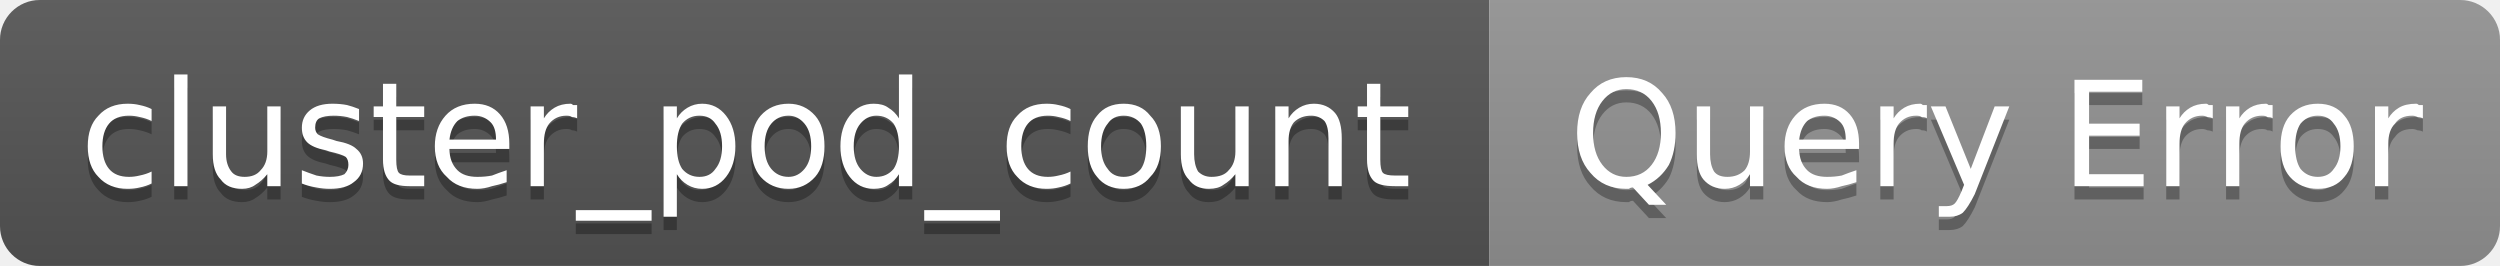
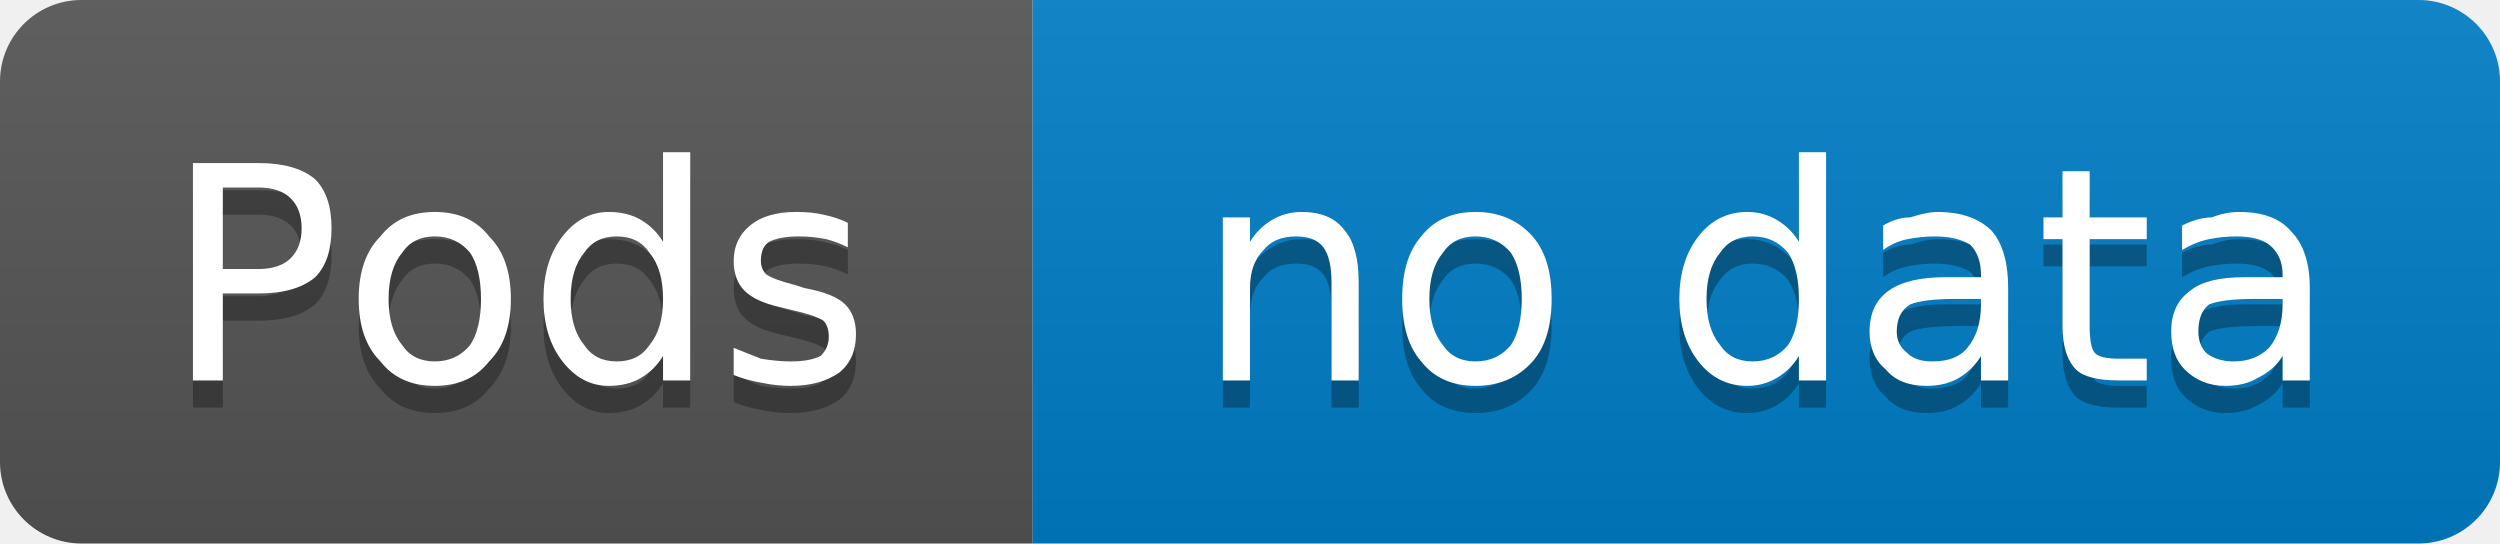
- <svg xmlns="http://www.w3.org/2000/svg" width="188" height="20" viewBox="0 0 188 20" role="img" aria-label="cluster_pod_count: Query Error">
+ <svg xmlns="http://www.w3.org/2000/svg" width="92" height="20" viewBox="0 0 92 20" role="img" aria-label="Pods: no data">
  <linearGradient id="g-cluster_pod_count" x2="0" y2="100%">
    <stop offset="0" stop-color="#bbb" stop-opacity=".1" />
    <stop offset="1" stop-opacity=".1" />
  </linearGradient>
  <clipPath id="r-cluster_pod_count">
-     <rect width="188" height="20" rx="3" fill="#fff" />
+     <rect width="92" height="20" rx="3" fill="#fff" />
  </clipPath>
  <g clip-path="url(#r-cluster_pod_count)">
-     <rect width="112" height="20" fill="#555" />
-     <rect x="112" width="76" height="20" fill="#939393" />
-     <rect width="188" height="20" fill="url(#g-cluster_pod_count)" />
-     <path transform="translate(0 1)" fill="#010101" fill-opacity=".3" d="M11.4 8.2L11.4 9.1Q11.0 8.9 10.5 8.8Q10.1 8.7 9.7 8.7Q8.7 8.7 8.2 9.3Q7.7 9.9 7.7 11.0Q7.7 12.1 8.2 12.7Q8.7 13.3 9.7 13.3Q10.1 13.3 10.5 13.2Q11.0 13.1 11.4 12.9L11.4 13.8Q11.0 14.0 10.5 14.1Q10.1 14.2 9.6 14.2Q8.2 14.2 7.4 13.3Q6.6 12.5 6.6 11.0Q6.6 9.5 7.4 8.7Q8.2 7.8 9.6 7.8Q10.1 7.8 10.5 7.9Q11.0 8.0 11.4 8.2ZM13.1 5.6L14.1 5.6L14.1 14.0L13.1 14.0L13.1 5.6ZM16.0 11.6L16.0 8.0L17.0 8.0L17.0 11.6Q17.0 12.4 17.4 12.9Q17.7 13.3 18.4 13.3Q19.2 13.3 19.6 12.8Q20.1 12.3 20.1 11.4L20.1 8.0L21.1 8.0L21.1 14.0L20.1 14.0L20.1 13.1Q19.7 13.6 19.2 13.9Q18.8 14.2 18.2 14.2Q17.1 14.2 16.6 13.5Q16.0 12.9 16.0 11.6ZM18.5 7.8L18.5 7.8ZM27.0 8.2L27.0 9.1Q26.5 8.9 26.1 8.8Q25.6 8.7 25.1 8.7Q24.4 8.7 24.0 8.9Q23.7 9.1 23.7 9.6Q23.7 9.9 23.9 10.1Q24.2 10.3 25.0 10.5L25.3 10.6Q26.4 10.8 26.8 11.2Q27.3 11.6 27.3 12.3Q27.3 13.2 26.6 13.7Q26.0 14.2 24.8 14.2Q24.3 14.2 23.8 14.1Q23.2 14.0 22.7 13.8L22.7 12.8Q23.2 13.0 23.8 13.2Q24.3 13.3 24.8 13.3Q25.5 13.3 25.9 13.1Q26.2 12.8 26.2 12.4Q26.2 12.0 26.0 11.8Q25.7 11.6 24.8 11.4L24.5 11.3Q23.5 11.1 23.1 10.7Q22.7 10.3 22.7 9.6Q22.7 8.8 23.3 8.3Q23.9 7.8 25.0 7.8Q25.6 7.8 26.1 7.9Q26.5 8.0 27.0 8.2ZM29.8 6.3L29.8 8.0L31.9 8.0L31.9 8.8L29.8 8.8L29.8 12.0Q29.8 12.8 30.0 13.0Q30.2 13.2 30.8 13.2L31.9 13.2L31.9 14.0L30.8 14.0Q29.7 14.0 29.3 13.6Q28.8 13.1 28.8 12.0L28.8 8.8L28.1 8.8L28.1 8.0L28.8 8.0L28.8 6.3L29.8 6.3ZM38.3 10.8L38.3 11.2L33.8 11.2Q33.8 12.2 34.4 12.8Q34.9 13.3 35.9 13.3Q36.5 13.3 37.0 13.2Q37.5 13.0 38.1 12.8L38.1 13.7Q37.5 13.9 37.0 14.0Q36.4 14.2 35.9 14.2Q34.4 14.2 33.6 13.3Q32.7 12.5 32.7 11.0Q32.7 9.6 33.5 8.7Q34.3 7.8 35.7 7.8Q36.9 7.8 37.6 8.6Q38.3 9.4 38.3 10.8ZM37.3 10.5Q37.3 9.6 36.9 9.2Q36.4 8.7 35.7 8.7Q34.9 8.7 34.4 9.1Q33.9 9.6 33.8 10.5L37.3 10.5ZM43.4 8.9Q43.2 8.8 43.0 8.8Q42.9 8.7 42.6 8.7Q41.8 8.7 41.3 9.3Q40.9 9.8 40.9 10.8L40.9 14.0L39.9 14.0L39.9 8.0L40.9 8.0L40.9 8.9Q41.2 8.4 41.7 8.1Q42.2 7.8 42.9 7.8Q43.0 7.8 43.1 7.9Q43.2 7.9 43.4 7.9L43.4 8.9ZM49.0 15.8L49.0 16.6L43.3 16.6L43.3 15.8L49.0 15.8ZM50.9 13.1L50.9 16.3L49.9 16.3L49.9 8.0L50.9 8.0L50.9 8.9Q51.2 8.4 51.7 8.1Q52.2 7.8 52.8 7.8Q53.9 7.8 54.6 8.7Q55.3 9.6 55.3 11.0Q55.3 12.4 54.6 13.3Q53.9 14.2 52.8 14.2Q52.2 14.2 51.7 13.9Q51.2 13.6 50.9 13.1ZM54.3 11.0Q54.3 9.9 53.8 9.3Q53.4 8.7 52.6 8.7Q51.8 8.7 51.3 9.3Q50.9 9.9 50.9 11.0Q50.9 12.1 51.3 12.7Q51.8 13.3 52.6 13.3Q53.4 13.3 53.8 12.7Q54.3 12.1 54.3 11.0ZM59.3 8.7Q58.5 8.7 58.0 9.3Q57.5 9.9 57.5 11.0Q57.5 12.1 58.0 12.7Q58.5 13.3 59.3 13.3Q60.0 13.3 60.5 12.7Q61.0 12.1 61.0 11.0Q61.0 9.9 60.5 9.3Q60.0 8.7 59.3 8.7ZM59.3 7.8Q60.5 7.8 61.3 8.7Q62.0 9.5 62.0 11.0Q62.0 12.5 61.3 13.3Q60.5 14.2 59.3 14.2Q58.0 14.2 57.2 13.3Q56.5 12.5 56.5 11.0Q56.5 9.5 57.2 8.7Q58.0 7.8 59.3 7.8ZM67.6 8.9L67.6 5.6L68.6 5.6L68.6 14.0L67.6 14.0L67.6 13.1Q67.3 13.6 66.8 13.9Q66.4 14.2 65.7 14.2Q64.6 14.2 63.9 13.3Q63.2 12.4 63.2 11.0Q63.2 9.6 63.9 8.7Q64.6 7.8 65.7 7.8Q66.4 7.8 66.8 8.1Q67.3 8.4 67.6 8.9ZM64.2 11.0Q64.2 12.1 64.7 12.7Q65.2 13.3 65.9 13.3Q66.7 13.3 67.2 12.7Q67.6 12.1 67.6 11.0Q67.6 9.9 67.2 9.3Q66.7 8.7 65.9 8.7Q65.2 8.7 64.7 9.3Q64.2 9.9 64.2 11.0ZM75.2 15.8L75.2 16.6L69.5 16.6L69.5 15.8L75.2 15.8ZM80.5 8.2L80.5 9.1Q80.1 8.9 79.6 8.8Q79.2 8.7 78.8 8.7Q77.8 8.7 77.3 9.3Q76.8 9.9 76.8 11.0Q76.8 12.1 77.3 12.7Q77.8 13.3 78.8 13.3Q79.2 13.3 79.6 13.2Q80.1 13.1 80.5 12.9L80.5 13.8Q80.1 14.0 79.6 14.1Q79.2 14.2 78.7 14.2Q77.3 14.2 76.5 13.3Q75.7 12.5 75.7 11.0Q75.7 9.5 76.5 8.7Q77.3 7.8 78.7 7.8Q79.2 7.8 79.6 7.9Q80.1 8.0 80.5 8.2ZM84.5 8.7Q83.7 8.7 83.3 9.3Q82.8 9.9 82.8 11.0Q82.8 12.1 83.3 12.7Q83.7 13.3 84.5 13.3Q85.3 13.3 85.8 12.7Q86.2 12.1 86.2 11.0Q86.2 9.9 85.8 9.3Q85.3 8.7 84.5 8.7ZM84.5 7.8Q85.8 7.8 86.5 8.7Q87.3 9.5 87.3 11.0Q87.3 12.5 86.5 13.3Q85.8 14.2 84.5 14.2Q83.2 14.2 82.5 13.3Q81.8 12.5 81.8 11.0Q81.8 9.5 82.5 8.7Q83.2 7.8 84.5 7.8ZM88.8 11.6L88.8 8.0L89.8 8.0L89.8 11.6Q89.8 12.4 90.1 12.9Q90.5 13.3 91.1 13.3Q92.0 13.3 92.4 12.8Q92.9 12.3 92.9 11.4L92.9 8.0L93.9 8.0L93.9 14.0L92.9 14.0L92.9 13.1Q92.5 13.6 92.0 13.9Q91.6 14.2 90.9 14.2Q89.9 14.2 89.4 13.5Q88.8 12.9 88.8 11.6ZM91.3 7.8L91.3 7.8ZM100.9 10.4L100.9 14.0L99.9 14.0L99.9 10.4Q99.9 9.5 99.6 9.1Q99.2 8.7 98.6 8.7Q97.8 8.7 97.3 9.2Q96.9 9.7 96.9 10.6L96.9 14.0L95.9 14.0L95.9 8.0L96.9 8.0L96.9 8.9Q97.2 8.4 97.7 8.1Q98.2 7.8 98.8 7.8Q99.8 7.8 100.4 8.5Q100.9 9.1 100.9 10.4ZM103.8 6.3L103.8 8.0L105.9 8.0L105.9 8.8L103.8 8.8L103.8 12.0Q103.8 12.8 104.0 13.0Q104.2 13.2 104.9 13.2L105.9 13.2L105.9 14.0L104.9 14.0Q103.7 14.0 103.3 13.6Q102.8 13.1 102.8 12.0L102.8 8.8L102.1 8.8L102.1 8.0L102.8 8.0L102.8 6.3L103.8 6.3Z" />
-     <path fill="#fff" d="M11.4 8.2L11.4 9.1Q11.0 8.9 10.5 8.8Q10.1 8.7 9.7 8.7Q8.7 8.7 8.2 9.3Q7.7 9.9 7.7 11.0Q7.7 12.1 8.2 12.7Q8.7 13.3 9.7 13.3Q10.1 13.3 10.5 13.2Q11.0 13.1 11.4 12.9L11.4 13.8Q11.0 14.0 10.5 14.1Q10.1 14.2 9.6 14.2Q8.2 14.2 7.4 13.3Q6.6 12.5 6.6 11.0Q6.6 9.5 7.4 8.7Q8.2 7.8 9.6 7.8Q10.1 7.8 10.5 7.9Q11.0 8.0 11.4 8.2ZM13.1 5.6L14.1 5.6L14.1 14.0L13.1 14.0L13.1 5.6ZM16.0 11.6L16.0 8.0L17.0 8.0L17.0 11.6Q17.0 12.4 17.4 12.9Q17.7 13.3 18.4 13.3Q19.2 13.3 19.6 12.8Q20.1 12.3 20.1 11.4L20.1 8.0L21.1 8.0L21.1 14.0L20.1 14.0L20.1 13.1Q19.7 13.6 19.2 13.9Q18.8 14.2 18.2 14.2Q17.1 14.2 16.6 13.5Q16.0 12.9 16.0 11.6ZM18.5 7.8L18.5 7.8ZM27.0 8.2L27.0 9.1Q26.5 8.9 26.1 8.8Q25.6 8.7 25.1 8.7Q24.4 8.7 24.0 8.9Q23.7 9.1 23.7 9.6Q23.7 9.9 23.9 10.1Q24.2 10.3 25.0 10.5L25.3 10.6Q26.4 10.8 26.8 11.2Q27.3 11.6 27.3 12.3Q27.3 13.2 26.6 13.7Q26.0 14.2 24.8 14.2Q24.3 14.2 23.8 14.1Q23.2 14.0 22.7 13.8L22.7 12.8Q23.2 13.0 23.8 13.2Q24.3 13.3 24.8 13.3Q25.5 13.3 25.9 13.1Q26.2 12.8 26.2 12.4Q26.2 12.0 26.0 11.8Q25.7 11.6 24.8 11.4L24.5 11.3Q23.5 11.1 23.1 10.7Q22.7 10.3 22.7 9.6Q22.7 8.8 23.3 8.3Q23.9 7.8 25.0 7.8Q25.6 7.8 26.1 7.9Q26.5 8.0 27.0 8.2ZM29.8 6.3L29.8 8.0L31.9 8.0L31.9 8.8L29.8 8.8L29.8 12.0Q29.8 12.8 30.0 13.0Q30.2 13.2 30.8 13.2L31.9 13.2L31.9 14.0L30.8 14.0Q29.7 14.0 29.3 13.6Q28.8 13.1 28.8 12.0L28.8 8.8L28.1 8.8L28.1 8.0L28.8 8.0L28.8 6.3L29.8 6.3ZM38.3 10.8L38.3 11.2L33.8 11.2Q33.8 12.2 34.4 12.8Q34.9 13.3 35.9 13.3Q36.5 13.3 37.0 13.2Q37.5 13.0 38.1 12.8L38.1 13.7Q37.5 13.9 37.0 14.0Q36.4 14.2 35.9 14.2Q34.4 14.2 33.6 13.3Q32.7 12.5 32.7 11.0Q32.7 9.6 33.5 8.7Q34.3 7.8 35.7 7.8Q36.9 7.8 37.6 8.6Q38.3 9.4 38.3 10.8ZM37.3 10.5Q37.3 9.6 36.9 9.2Q36.4 8.7 35.7 8.7Q34.9 8.7 34.4 9.1Q33.9 9.6 33.8 10.5L37.3 10.5ZM43.4 8.9Q43.2 8.8 43.0 8.8Q42.9 8.7 42.6 8.7Q41.8 8.7 41.3 9.3Q40.9 9.8 40.9 10.8L40.9 14.0L39.9 14.0L39.9 8.0L40.9 8.0L40.9 8.9Q41.2 8.4 41.7 8.1Q42.2 7.8 42.9 7.8Q43.0 7.8 43.1 7.9Q43.2 7.9 43.4 7.9L43.4 8.9ZM49.0 15.8L49.0 16.6L43.3 16.6L43.3 15.8L49.0 15.8ZM50.9 13.1L50.9 16.3L49.9 16.3L49.9 8.0L50.9 8.0L50.9 8.9Q51.2 8.4 51.7 8.1Q52.2 7.8 52.8 7.8Q53.9 7.8 54.6 8.7Q55.3 9.6 55.3 11.0Q55.3 12.4 54.6 13.3Q53.9 14.2 52.8 14.2Q52.2 14.2 51.7 13.9Q51.2 13.6 50.9 13.1ZM54.3 11.0Q54.3 9.9 53.8 9.3Q53.4 8.7 52.6 8.7Q51.8 8.7 51.3 9.3Q50.9 9.9 50.9 11.0Q50.9 12.1 51.3 12.7Q51.8 13.3 52.6 13.3Q53.4 13.3 53.8 12.7Q54.3 12.1 54.3 11.0ZM59.3 8.7Q58.5 8.7 58.0 9.3Q57.5 9.9 57.5 11.0Q57.5 12.1 58.0 12.7Q58.5 13.3 59.3 13.3Q60.0 13.3 60.5 12.7Q61.0 12.1 61.0 11.0Q61.0 9.9 60.5 9.3Q60.0 8.7 59.3 8.7ZM59.3 7.8Q60.5 7.8 61.3 8.7Q62.0 9.5 62.0 11.0Q62.0 12.5 61.3 13.3Q60.5 14.2 59.3 14.2Q58.0 14.2 57.2 13.3Q56.5 12.5 56.5 11.0Q56.5 9.5 57.2 8.7Q58.0 7.8 59.3 7.8ZM67.6 8.9L67.6 5.6L68.6 5.6L68.6 14.0L67.6 14.0L67.6 13.1Q67.3 13.6 66.8 13.9Q66.4 14.2 65.7 14.2Q64.6 14.2 63.9 13.3Q63.2 12.4 63.2 11.0Q63.2 9.6 63.9 8.7Q64.6 7.8 65.7 7.8Q66.4 7.8 66.8 8.1Q67.3 8.4 67.6 8.9ZM64.2 11.0Q64.2 12.1 64.7 12.7Q65.2 13.3 65.9 13.3Q66.7 13.3 67.2 12.7Q67.6 12.1 67.6 11.0Q67.6 9.9 67.2 9.3Q66.7 8.7 65.9 8.7Q65.2 8.7 64.7 9.3Q64.2 9.9 64.2 11.0ZM75.2 15.8L75.2 16.6L69.5 16.6L69.5 15.8L75.2 15.8ZM80.5 8.2L80.5 9.1Q80.1 8.9 79.6 8.8Q79.2 8.7 78.8 8.7Q77.8 8.7 77.3 9.3Q76.8 9.9 76.8 11.0Q76.8 12.1 77.3 12.7Q77.8 13.3 78.8 13.3Q79.2 13.3 79.6 13.2Q80.1 13.1 80.5 12.9L80.5 13.8Q80.1 14.0 79.6 14.1Q79.2 14.2 78.7 14.2Q77.3 14.2 76.5 13.3Q75.7 12.5 75.7 11.0Q75.7 9.5 76.5 8.7Q77.3 7.8 78.7 7.8Q79.2 7.8 79.6 7.9Q80.1 8.0 80.5 8.2ZM84.5 8.7Q83.7 8.7 83.3 9.3Q82.8 9.9 82.8 11.0Q82.8 12.1 83.3 12.7Q83.7 13.3 84.5 13.3Q85.3 13.3 85.8 12.7Q86.2 12.1 86.2 11.0Q86.2 9.9 85.8 9.3Q85.3 8.7 84.5 8.7ZM84.5 7.8Q85.8 7.8 86.5 8.7Q87.3 9.5 87.3 11.0Q87.3 12.5 86.5 13.3Q85.8 14.2 84.5 14.2Q83.2 14.2 82.5 13.3Q81.8 12.5 81.8 11.0Q81.8 9.5 82.5 8.7Q83.2 7.8 84.5 7.8ZM88.8 11.6L88.8 8.0L89.8 8.0L89.8 11.6Q89.8 12.4 90.1 12.9Q90.5 13.3 91.1 13.3Q92.0 13.3 92.4 12.8Q92.9 12.3 92.9 11.4L92.9 8.0L93.9 8.0L93.9 14.0L92.9 14.0L92.9 13.1Q92.5 13.6 92.0 13.9Q91.6 14.2 90.9 14.2Q89.9 14.2 89.4 13.5Q88.8 12.9 88.8 11.6ZM91.3 7.8L91.3 7.8ZM100.9 10.4L100.9 14.0L99.9 14.0L99.9 10.4Q99.9 9.5 99.6 9.1Q99.2 8.7 98.6 8.7Q97.8 8.7 97.3 9.2Q96.9 9.7 96.9 10.6L96.9 14.0L95.9 14.0L95.9 8.0L96.9 8.0L96.9 8.9Q97.2 8.4 97.7 8.1Q98.2 7.8 98.8 7.8Q99.8 7.8 100.4 8.5Q100.9 9.1 100.9 10.4ZM103.8 6.3L103.8 8.0L105.9 8.0L105.9 8.8L103.8 8.8L103.8 12.0Q103.8 12.8 104.0 13.0Q104.2 13.2 104.9 13.2L105.9 13.2L105.9 14.0L104.9 14.0Q103.7 14.0 103.3 13.6Q102.8 13.1 102.8 12.0L102.8 8.8L102.1 8.8L102.1 8.0L102.8 8.0L102.8 6.3L103.8 6.3Z" />
-     <path transform="translate(0 1)" fill="#010101" fill-opacity=".3" d="M122.3 6.7Q121.2 6.7 120.5 7.6Q119.8 8.5 119.8 10.0Q119.8 11.5 120.5 12.4Q121.2 13.3 122.3 13.3Q123.5 13.3 124.2 12.4Q124.9 11.5 124.9 10.0Q124.9 8.5 124.2 7.6Q123.5 6.7 122.3 6.7ZM123.9 13.9L125.3 15.4L124.0 15.4L122.8 14.1Q122.6 14.1 122.5 14.2Q122.4 14.2 122.3 14.2Q120.6 14.2 119.6 13.0Q118.6 11.9 118.6 10.0Q118.6 8.1 119.6 7.0Q120.6 5.8 122.3 5.8Q124.0 5.8 125.0 7.0Q126.0 8.1 126.0 10.0Q126.0 11.4 125.5 12.4Q124.9 13.4 123.9 13.9ZM127.6 11.6L127.6 8.0L128.6 8.0L128.6 11.6Q128.6 12.4 128.9 12.9Q129.2 13.3 129.9 13.3Q130.7 13.3 131.2 12.8Q131.6 12.3 131.6 11.4L131.6 8.0L132.6 8.0L132.6 14.0L131.6 14.0L131.6 13.1Q131.3 13.6 130.8 13.9Q130.3 14.2 129.7 14.2Q128.7 14.2 128.1 13.5Q127.6 12.9 127.6 11.6ZM130.1 7.8L130.1 7.8ZM139.8 10.8L139.8 11.2L135.3 11.2Q135.3 12.2 135.9 12.8Q136.4 13.3 137.4 13.3Q138.0 13.3 138.5 13.2Q139.0 13.0 139.6 12.8L139.6 13.7Q139.0 13.9 138.5 14.0Q137.9 14.2 137.4 14.2Q135.9 14.2 135.1 13.3Q134.2 12.5 134.2 11.0Q134.2 9.6 135.0 8.7Q135.8 7.8 137.2 7.8Q138.4 7.8 139.1 8.6Q139.8 9.4 139.8 10.8ZM138.8 10.5Q138.8 9.6 138.4 9.2Q137.9 8.7 137.2 8.7Q136.4 8.7 135.9 9.1Q135.4 9.6 135.3 10.5L138.8 10.5ZM144.9 8.9Q144.8 8.8 144.5 8.8Q144.4 8.7 144.1 8.7Q143.3 8.7 142.8 9.3Q142.4 9.8 142.4 10.8L142.4 14.0L141.4 14.0L141.4 8.0L142.4 8.0L142.4 8.9Q142.7 8.4 143.2 8.1Q143.7 7.8 144.4 7.8Q144.5 7.8 144.6 7.9Q144.8 7.9 144.9 7.9L144.9 8.9ZM148.5 14.6Q148.0 15.6 147.6 16.0Q147.2 16.3 146.6 16.3L145.8 16.3L145.8 15.5L146.4 15.5Q146.8 15.5 147.0 15.3Q147.2 15.1 147.5 14.4L147.7 13.9L145.2 8.0L146.3 8.0L148.2 12.7L150.0 8.0L151.1 8.0L148.5 14.6ZM156.0 6.0L161.1 6.0L161.1 6.9L157.1 6.9L157.1 9.3L160.9 9.3L160.9 10.2L157.1 10.2L157.1 13.1L161.2 13.1L161.2 14.0L156.0 14.0L156.0 6.0ZM166.4 8.9Q166.2 8.8 166.0 8.8Q165.8 8.7 165.6 8.7Q164.8 8.7 164.3 9.3Q163.9 9.8 163.9 10.8L163.9 14.0L162.9 14.0L162.9 8.0L163.9 8.0L163.9 8.9Q164.2 8.4 164.7 8.1Q165.2 7.8 165.9 7.8Q166.0 7.8 166.1 7.9Q166.2 7.9 166.4 7.9L166.4 8.9ZM170.9 8.9Q170.8 8.8 170.5 8.8Q170.4 8.7 170.1 8.7Q169.3 8.7 168.8 9.3Q168.4 9.8 168.4 10.8L168.4 14.0L167.4 14.0L167.4 8.0L168.4 8.0L168.4 8.9Q168.7 8.4 169.2 8.1Q169.7 7.8 170.4 7.8Q170.5 7.8 170.6 7.9Q170.8 7.9 170.9 7.9L170.9 8.9ZM174.3 8.7Q173.5 8.7 173.0 9.3Q172.6 9.9 172.6 11.0Q172.6 12.1 173.0 12.7Q173.5 13.3 174.3 13.3Q175.1 13.3 175.5 12.7Q176.0 12.1 176.0 11.0Q176.0 9.9 175.5 9.3Q175.1 8.7 174.3 8.7ZM174.3 7.8Q175.6 7.8 176.3 8.7Q177.0 9.5 177.0 11.0Q177.0 12.5 176.3 13.3Q175.6 14.2 174.3 14.2Q173.0 14.2 172.2 13.3Q171.5 12.5 171.5 11.0Q171.5 9.5 172.2 8.7Q173.0 7.8 174.3 7.8ZM182.2 8.9Q182.0 8.8 181.8 8.8Q181.6 8.7 181.4 8.7Q180.5 8.7 180.1 9.3Q179.6 9.8 179.6 10.8L179.6 14.0L178.6 14.0L178.6 8.0L179.6 8.0L179.6 8.9Q179.9 8.4 180.4 8.1Q180.9 7.8 181.7 7.8Q181.8 7.8 181.9 7.9Q182.0 7.9 182.2 7.9L182.2 8.9Z" />
-     <path fill="#fff" d="M122.3 6.7Q121.2 6.7 120.5 7.6Q119.8 8.5 119.8 10.0Q119.8 11.5 120.5 12.4Q121.2 13.3 122.3 13.3Q123.5 13.3 124.2 12.4Q124.9 11.5 124.9 10.0Q124.9 8.5 124.2 7.6Q123.5 6.7 122.3 6.7ZM123.9 13.9L125.3 15.4L124.0 15.4L122.8 14.1Q122.6 14.1 122.5 14.2Q122.4 14.2 122.3 14.2Q120.6 14.2 119.6 13.0Q118.6 11.9 118.6 10.0Q118.6 8.1 119.6 7.0Q120.6 5.8 122.3 5.8Q124.0 5.8 125.0 7.0Q126.0 8.1 126.0 10.0Q126.0 11.4 125.5 12.4Q124.9 13.4 123.9 13.9ZM127.6 11.6L127.6 8.0L128.6 8.0L128.6 11.6Q128.6 12.4 128.9 12.9Q129.2 13.3 129.9 13.3Q130.7 13.3 131.2 12.8Q131.6 12.3 131.6 11.4L131.6 8.0L132.6 8.0L132.6 14.0L131.6 14.0L131.6 13.1Q131.3 13.6 130.8 13.9Q130.3 14.2 129.7 14.2Q128.7 14.2 128.1 13.5Q127.6 12.9 127.6 11.6ZM130.1 7.8L130.1 7.8ZM139.8 10.8L139.8 11.2L135.3 11.2Q135.3 12.2 135.9 12.8Q136.4 13.3 137.4 13.3Q138.0 13.3 138.5 13.2Q139.0 13.0 139.6 12.8L139.6 13.7Q139.0 13.9 138.5 14.0Q137.9 14.2 137.4 14.2Q135.9 14.2 135.1 13.3Q134.2 12.5 134.2 11.0Q134.2 9.6 135.0 8.7Q135.8 7.8 137.2 7.8Q138.4 7.8 139.1 8.6Q139.8 9.4 139.8 10.8ZM138.8 10.5Q138.8 9.6 138.4 9.2Q137.9 8.7 137.2 8.7Q136.4 8.7 135.9 9.1Q135.4 9.6 135.3 10.5L138.8 10.5ZM144.9 8.9Q144.8 8.8 144.5 8.8Q144.4 8.7 144.1 8.7Q143.3 8.7 142.8 9.3Q142.4 9.8 142.4 10.8L142.4 14.0L141.4 14.0L141.4 8.0L142.4 8.0L142.4 8.9Q142.7 8.4 143.2 8.1Q143.7 7.8 144.4 7.8Q144.5 7.8 144.6 7.9Q144.8 7.9 144.9 7.9L144.9 8.9ZM148.5 14.6Q148.0 15.6 147.6 16.0Q147.2 16.3 146.6 16.3L145.8 16.3L145.8 15.5L146.4 15.5Q146.8 15.5 147.0 15.3Q147.2 15.1 147.5 14.4L147.7 13.9L145.2 8.0L146.3 8.0L148.2 12.7L150.0 8.0L151.1 8.0L148.5 14.6ZM156.0 6.0L161.1 6.0L161.1 6.9L157.1 6.9L157.1 9.3L160.9 9.3L160.9 10.2L157.1 10.2L157.1 13.1L161.2 13.1L161.2 14.0L156.0 14.0L156.0 6.0ZM166.4 8.9Q166.2 8.8 166.0 8.8Q165.8 8.7 165.6 8.7Q164.8 8.7 164.3 9.3Q163.9 9.8 163.9 10.8L163.9 14.0L162.9 14.0L162.9 8.0L163.9 8.0L163.9 8.9Q164.2 8.4 164.7 8.1Q165.2 7.8 165.9 7.8Q166.0 7.8 166.1 7.9Q166.2 7.9 166.4 7.9L166.4 8.9ZM170.9 8.9Q170.8 8.8 170.5 8.8Q170.4 8.7 170.1 8.7Q169.3 8.7 168.8 9.3Q168.4 9.8 168.4 10.8L168.4 14.0L167.4 14.0L167.4 8.0L168.4 8.0L168.4 8.9Q168.7 8.4 169.2 8.1Q169.7 7.8 170.4 7.8Q170.5 7.8 170.6 7.9Q170.8 7.9 170.9 7.9L170.9 8.9ZM174.3 8.7Q173.5 8.7 173.0 9.3Q172.6 9.9 172.6 11.0Q172.6 12.1 173.0 12.7Q173.5 13.3 174.3 13.3Q175.1 13.3 175.5 12.7Q176.0 12.1 176.0 11.0Q176.0 9.9 175.5 9.3Q175.1 8.7 174.3 8.7ZM174.3 7.8Q175.6 7.8 176.3 8.7Q177.0 9.5 177.0 11.0Q177.0 12.5 176.3 13.3Q175.6 14.2 174.3 14.2Q173.0 14.2 172.2 13.3Q171.5 12.5 171.5 11.0Q171.5 9.5 172.2 8.7Q173.0 7.8 174.3 7.8ZM182.2 8.9Q182.0 8.8 181.8 8.8Q181.6 8.7 181.4 8.7Q180.5 8.7 180.1 9.3Q179.6 9.8 179.6 10.8L179.6 14.0L178.6 14.0L178.6 8.0L179.6 8.0L179.6 8.9Q179.9 8.4 180.4 8.1Q180.9 7.8 181.7 7.8Q181.8 7.8 181.9 7.9Q182.0 7.9 182.2 7.9L182.2 8.9Z" />
+     <rect width="38" height="20" fill="#555" />
+     <rect x="38" width="54" height="20" fill="#007ec6" />
+     <rect width="92" height="20" fill="url(#g-cluster_pod_count)" />
+     <path transform="translate(0 1)" fill="#010101" fill-opacity=".3" d="M8.2 6.9L8.2 9.9L9.5 9.9Q10.3 9.9 10.7 9.5Q11.1 9.1 11.1 8.4Q11.1 7.7 10.7 7.3Q10.3 6.9 9.5 6.9L8.2 6.9ZM7.1 6.0L9.5 6.0Q10.9 6.0 11.6 6.6Q12.2 7.2 12.2 8.4Q12.2 9.6 11.6 10.2Q10.9 10.8 9.5 10.8L8.2 10.8L8.2 14.0L7.1 14.0L7.1 6.0ZM16.0 8.7Q15.2 8.7 14.8 9.3Q14.3 9.9 14.3 11.0Q14.3 12.1 14.8 12.7Q15.2 13.3 16.0 13.3Q16.8 13.3 17.3 12.7Q17.7 12.1 17.7 11.0Q17.7 9.9 17.3 9.3Q16.8 8.7 16.0 8.7ZM16.0 7.8Q17.3 7.8 18.0 8.7Q18.8 9.5 18.8 11.0Q18.8 12.5 18.0 13.3Q17.3 14.2 16.0 14.2Q14.7 14.2 14.0 13.3Q13.2 12.5 13.2 11.0Q13.2 9.5 14.0 8.7Q14.7 7.8 16.0 7.8ZM24.4 8.9L24.4 5.6L25.4 5.6L25.4 14.0L24.4 14.0L24.4 13.1Q24.1 13.6 23.6 13.9Q23.1 14.2 22.4 14.2Q21.4 14.2 20.7 13.3Q20.0 12.4 20.0 11.0Q20.0 9.6 20.7 8.7Q21.4 7.8 22.4 7.8Q23.1 7.8 23.6 8.1Q24.1 8.4 24.4 8.9ZM21.0 11.0Q21.0 12.1 21.5 12.7Q21.9 13.3 22.7 13.3Q23.5 13.3 23.9 12.7Q24.4 12.1 24.4 11.0Q24.4 9.9 23.9 9.3Q23.5 8.7 22.7 8.7Q21.9 8.7 21.5 9.3Q21.0 9.9 21.0 11.0ZM31.2 8.2L31.2 9.1Q30.8 8.9 30.4 8.8Q29.9 8.7 29.4 8.7Q28.7 8.7 28.3 8.9Q28.0 9.1 28.0 9.6Q28.0 9.9 28.2 10.1Q28.5 10.3 29.3 10.5L29.6 10.6Q30.7 10.8 31.1 11.2Q31.5 11.6 31.5 12.3Q31.5 13.2 30.9 13.7Q30.2 14.2 29.1 14.2Q28.6 14.2 28.1 14.1Q27.5 14.0 27.0 13.8L27.0 12.8Q27.5 13.0 28.0 13.2Q28.6 13.3 29.1 13.3Q29.8 13.3 30.2 13.1Q30.5 12.8 30.5 12.4Q30.5 12.0 30.3 11.8Q30.0 11.6 29.1 11.4L28.7 11.3Q27.8 11.1 27.4 10.7Q27.0 10.3 27.0 9.6Q27.0 8.8 27.6 8.3Q28.2 7.8 29.3 7.8Q29.9 7.8 30.3 7.9Q30.8 8.0 31.2 8.2Z" />
+     <path fill="#fff" d="M8.2 6.9L8.2 9.9L9.5 9.9Q10.3 9.9 10.7 9.5Q11.1 9.1 11.1 8.4Q11.1 7.7 10.7 7.3Q10.3 6.9 9.5 6.9L8.2 6.9ZM7.1 6.0L9.5 6.0Q10.9 6.0 11.6 6.6Q12.2 7.2 12.2 8.4Q12.2 9.6 11.6 10.2Q10.9 10.8 9.5 10.8L8.2 10.8L8.2 14.0L7.1 14.0L7.1 6.0ZM16.0 8.7Q15.2 8.7 14.8 9.3Q14.3 9.9 14.3 11.0Q14.3 12.1 14.8 12.7Q15.2 13.3 16.0 13.3Q16.8 13.3 17.3 12.7Q17.7 12.1 17.7 11.0Q17.7 9.9 17.3 9.3Q16.8 8.7 16.0 8.7ZM16.0 7.8Q17.3 7.8 18.0 8.7Q18.8 9.5 18.8 11.0Q18.8 12.5 18.0 13.3Q17.3 14.2 16.0 14.2Q14.7 14.2 14.0 13.3Q13.2 12.5 13.2 11.0Q13.2 9.5 14.0 8.7Q14.7 7.8 16.0 7.8ZM24.4 8.9L24.4 5.6L25.4 5.6L25.4 14.0L24.4 14.0L24.4 13.1Q24.1 13.6 23.6 13.9Q23.1 14.2 22.4 14.2Q21.4 14.2 20.7 13.3Q20.0 12.4 20.0 11.0Q20.0 9.6 20.7 8.7Q21.4 7.8 22.4 7.8Q23.1 7.8 23.6 8.1Q24.1 8.4 24.4 8.9ZM21.0 11.0Q21.0 12.1 21.5 12.7Q21.9 13.3 22.7 13.3Q23.5 13.3 23.9 12.7Q24.4 12.1 24.4 11.0Q24.4 9.9 23.9 9.3Q23.5 8.7 22.7 8.7Q21.9 8.7 21.5 9.3Q21.0 9.9 21.0 11.0ZM31.2 8.2L31.2 9.1Q30.8 8.9 30.4 8.8Q29.9 8.7 29.4 8.7Q28.7 8.7 28.3 8.9Q28.0 9.1 28.0 9.6Q28.0 9.9 28.2 10.1Q28.5 10.3 29.3 10.5L29.6 10.6Q30.7 10.8 31.1 11.2Q31.5 11.6 31.5 12.3Q31.5 13.2 30.9 13.7Q30.2 14.2 29.1 14.2Q28.6 14.2 28.1 14.1Q27.5 14.0 27.0 13.8L27.0 12.8Q27.5 13.0 28.0 13.2Q28.6 13.3 29.1 13.3Q29.8 13.3 30.2 13.1Q30.5 12.8 30.5 12.4Q30.5 12.0 30.3 11.8Q30.0 11.6 29.1 11.4L28.7 11.3Q27.8 11.1 27.4 10.7Q27.0 10.3 27.0 9.6Q27.0 8.8 27.6 8.3Q28.2 7.8 29.3 7.8Q29.9 7.8 30.3 7.9Q30.8 8.0 31.2 8.2Z" />
+     <path transform="translate(0 1)" fill="#010101" fill-opacity=".3" d="M50.0 10.4L50.0 14.0L49.0 14.0L49.0 10.4Q49.0 9.5 48.7 9.1Q48.4 8.7 47.7 8.7Q46.9 8.7 46.5 9.2Q46.0 9.7 46.0 10.6L46.0 14.0L45.0 14.0L45.0 8.0L46.0 8.0L46.0 8.9Q46.3 8.4 46.8 8.1Q47.3 7.8 47.9 7.8Q49.0 7.8 49.5 8.5Q50.0 9.1 50.0 10.4ZM54.3 8.7Q53.5 8.7 53.1 9.3Q52.6 9.9 52.6 11.0Q52.6 12.1 53.1 12.7Q53.5 13.3 54.3 13.3Q55.1 13.3 55.6 12.7Q56.0 12.1 56.0 11.0Q56.0 9.9 55.6 9.3Q55.1 8.7 54.3 8.7ZM54.3 7.8Q55.6 7.8 56.4 8.7Q57.1 9.5 57.1 11.0Q57.1 12.5 56.4 13.3Q55.6 14.2 54.3 14.2Q53.0 14.2 52.3 13.3Q51.6 12.5 51.6 11.0Q51.6 9.5 52.3 8.7Q53.0 7.8 54.3 7.8ZM66.2 8.9L66.2 5.6L67.2 5.6L67.2 14.0L66.2 14.0L66.2 13.1Q65.9 13.6 65.4 13.9Q64.9 14.2 64.3 14.2Q63.2 14.2 62.5 13.3Q61.8 12.4 61.8 11.0Q61.8 9.6 62.5 8.7Q63.2 7.8 64.3 7.8Q64.9 7.8 65.4 8.1Q65.9 8.4 66.2 8.9ZM62.8 11.0Q62.8 12.1 63.3 12.7Q63.7 13.3 64.5 13.3Q65.3 13.3 65.8 12.7Q66.2 12.1 66.2 11.0Q66.2 9.9 65.8 9.3Q65.3 8.7 64.5 8.7Q63.7 8.7 63.3 9.3Q62.8 9.9 62.8 11.0ZM72.0 11.0Q70.8 11.0 70.3 11.2Q69.8 11.5 69.8 12.2Q69.8 12.7 70.2 13.0Q70.5 13.3 71.1 13.3Q72.0 13.3 72.4 12.8Q72.9 12.2 72.9 11.2L72.9 11.0L72.0 11.0ZM73.9 10.6L73.9 14.0L72.9 14.0L72.9 13.1Q72.6 13.6 72.1 13.9Q71.6 14.2 70.9 14.2Q69.9 14.2 69.4 13.6Q68.8 13.1 68.8 12.2Q68.8 11.2 69.5 10.7Q70.2 10.2 71.6 10.2L72.9 10.2L72.9 10.1Q72.9 9.4 72.5 9.0Q72.0 8.7 71.2 8.7Q70.7 8.7 70.2 8.8Q69.7 8.9 69.3 9.2L69.3 8.3Q69.8 8.0 70.3 8.0Q70.9 7.8 71.3 7.8Q72.6 7.8 73.3 8.5Q73.9 9.2 73.9 10.6ZM76.9 6.3L76.9 8.0L79.0 8.0L79.0 8.8L76.9 8.8L76.9 12.0Q76.9 12.8 77.1 13.0Q77.3 13.2 78.0 13.2L79.0 13.2L79.0 14.0L78.0 14.0Q76.8 14.0 76.4 13.6Q75.9 13.1 75.9 12.0L75.9 8.8L75.2 8.8L75.2 8.0L75.9 8.0L75.9 6.3L76.9 6.3ZM83.0 11.0Q81.8 11.0 81.3 11.2Q80.9 11.5 80.9 12.2Q80.9 12.7 81.2 13.0Q81.6 13.3 82.2 13.3Q83.0 13.3 83.5 12.8Q84.0 12.2 84.0 11.2L84.0 11.0L83.0 11.0ZM85.0 10.6L85.0 14.0L84.0 14.0L84.0 13.1Q83.7 13.6 83.1 13.9Q82.6 14.2 81.9 14.2Q81.0 14.2 80.4 13.6Q79.9 13.1 79.9 12.2Q79.9 11.2 80.6 10.7Q81.2 10.2 82.6 10.2L84.0 10.2L84.0 10.1Q84.0 9.4 83.5 9.0Q83.1 8.7 82.3 8.7Q81.8 8.7 81.3 8.8Q80.8 8.9 80.3 9.2L80.3 8.3Q80.9 8.0 81.4 8.0Q81.9 7.8 82.4 7.8Q83.7 7.8 84.3 8.5Q85.0 9.2 85.0 10.6Z" />
+     <path fill="#fff" d="M50.0 10.4L50.0 14.0L49.0 14.0L49.0 10.4Q49.0 9.5 48.7 9.1Q48.4 8.7 47.7 8.7Q46.9 8.7 46.5 9.2Q46.0 9.7 46.0 10.6L46.0 14.0L45.0 14.0L45.0 8.0L46.0 8.0L46.0 8.9Q46.3 8.4 46.8 8.1Q47.3 7.8 47.9 7.8Q49.0 7.8 49.5 8.5Q50.0 9.1 50.0 10.4ZM54.3 8.7Q53.5 8.7 53.1 9.3Q52.6 9.9 52.6 11.0Q52.6 12.1 53.1 12.7Q53.5 13.3 54.3 13.3Q55.1 13.3 55.6 12.7Q56.0 12.1 56.0 11.0Q56.0 9.9 55.6 9.3Q55.1 8.7 54.3 8.7ZM54.3 7.8Q55.6 7.8 56.4 8.7Q57.1 9.5 57.1 11.0Q57.1 12.5 56.4 13.3Q55.6 14.2 54.3 14.2Q53.0 14.2 52.3 13.3Q51.6 12.5 51.6 11.0Q51.6 9.5 52.3 8.7Q53.0 7.8 54.3 7.8ZM66.2 8.9L66.2 5.6L67.2 5.6L67.2 14.0L66.2 14.0L66.2 13.1Q65.9 13.6 65.4 13.9Q64.9 14.2 64.3 14.2Q63.2 14.2 62.5 13.3Q61.8 12.4 61.8 11.0Q61.8 9.6 62.5 8.7Q63.2 7.8 64.3 7.8Q64.9 7.8 65.4 8.1Q65.9 8.4 66.2 8.9ZM62.8 11.0Q62.8 12.1 63.3 12.7Q63.7 13.3 64.5 13.3Q65.3 13.3 65.8 12.7Q66.2 12.1 66.2 11.0Q66.2 9.9 65.8 9.3Q65.3 8.7 64.5 8.7Q63.7 8.7 63.3 9.3Q62.8 9.9 62.8 11.0ZM72.0 11.0Q70.8 11.0 70.3 11.2Q69.8 11.5 69.8 12.2Q69.8 12.7 70.2 13.0Q70.5 13.3 71.1 13.3Q72.0 13.3 72.4 12.8Q72.9 12.2 72.9 11.2L72.9 11.0L72.0 11.0ZM73.9 10.6L73.9 14.0L72.9 14.0L72.9 13.1Q72.6 13.6 72.1 13.9Q71.6 14.2 70.9 14.2Q69.9 14.2 69.4 13.6Q68.8 13.1 68.8 12.2Q68.8 11.2 69.5 10.7Q70.2 10.2 71.6 10.2L72.9 10.2L72.9 10.1Q72.9 9.4 72.5 9.0Q72.0 8.7 71.2 8.7Q70.7 8.7 70.2 8.8Q69.7 8.9 69.3 9.2L69.3 8.3Q69.8 8.0 70.3 8.0Q70.9 7.8 71.3 7.8Q72.6 7.8 73.3 8.5Q73.9 9.2 73.9 10.6ZM76.9 6.3L76.9 8.0L79.0 8.0L79.0 8.8L76.9 8.8L76.9 12.0Q76.9 12.8 77.1 13.0Q77.3 13.2 78.0 13.2L79.0 13.2L79.0 14.0L78.0 14.0Q76.8 14.0 76.4 13.6Q75.9 13.1 75.9 12.0L75.9 8.8L75.2 8.8L75.2 8.0L75.9 8.0L75.9 6.3L76.9 6.3ZM83.0 11.0Q81.8 11.0 81.3 11.2Q80.9 11.5 80.9 12.2Q80.9 12.7 81.2 13.0Q81.6 13.3 82.2 13.3Q83.0 13.3 83.5 12.8Q84.0 12.2 84.0 11.2L84.0 11.0L83.0 11.0ZM85.0 10.6L85.0 14.0L84.0 14.0L84.0 13.1Q83.7 13.6 83.1 13.9Q82.6 14.2 81.9 14.2Q81.0 14.2 80.4 13.6Q79.9 13.1 79.9 12.2Q79.9 11.2 80.6 10.7Q81.2 10.2 82.6 10.2L84.0 10.2L84.0 10.1Q84.0 9.4 83.5 9.0Q83.1 8.7 82.3 8.7Q81.8 8.7 81.3 8.8Q80.8 8.9 80.3 9.2L80.3 8.3Q80.9 8.0 81.4 8.0Q81.9 7.8 82.4 7.8Q83.7 7.8 84.3 8.5Q85.0 9.2 85.0 10.6Z" />
  </g>
</svg>
